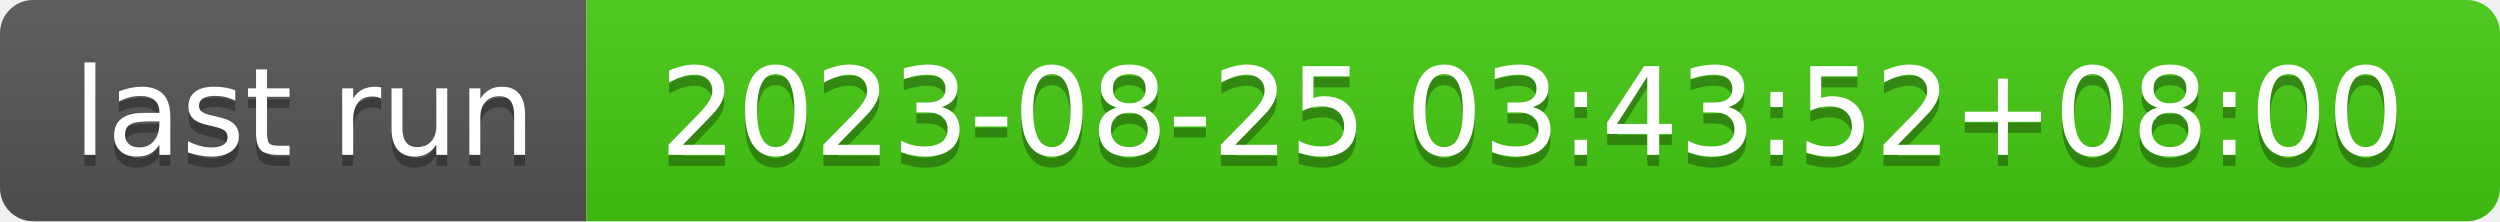
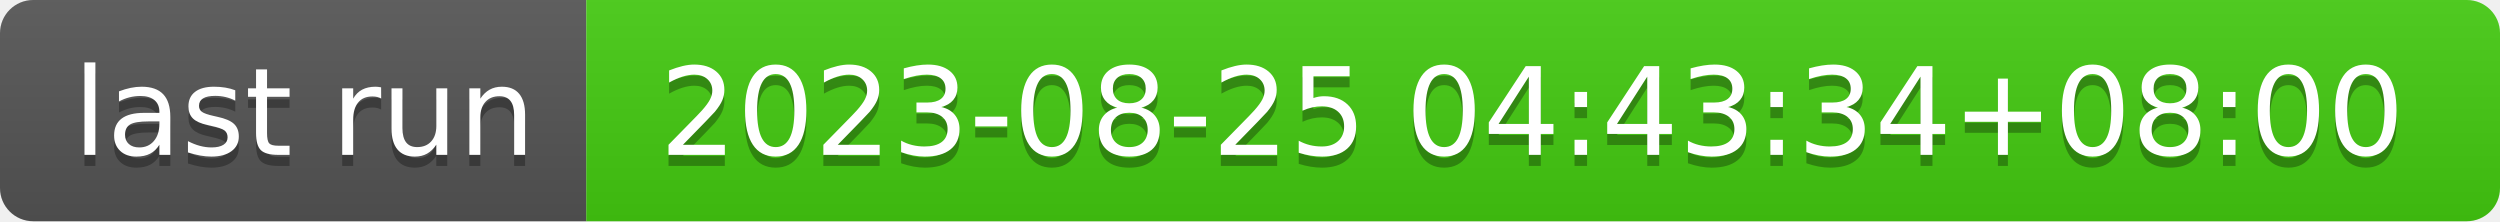
- <svg xmlns="http://www.w3.org/2000/svg" width="226" height="20" role="img" aria-label="last run: 2023-08-25 03:43:52+08:00">
+ <svg xmlns="http://www.w3.org/2000/svg" width="226" height="20" role="img" aria-label="last run: 2023-08-25 04:43:34+08:00">
  <linearGradient id="s" x2="0" y2="100%">
    <stop offset="0" stop-color="#bbb" stop-opacity=".1" />
    <stop offset="1" stop-opacity=".1" />
  </linearGradient>
  <clipPath id="r">
    <rect width="226" height="20" rx="3" fill="#fff" />
  </clipPath>
  <g clip-path="url(#r)">
    <rect width="53" height="20" fill="#555" />
    <rect x="53" width="173" height="20" fill="#4c1" />
    <rect width="226" height="20" fill="url(#s)" />
  </g>
  <g fill="#fff" text-anchor="middle" font-family="Verdana,Geneva,DejaVu Sans,sans-serif" text-rendering="geometricPrecision" font-size="110">
    <text aria-hidden="true" x="275" y="150" fill="#010101" fill-opacity=".3" transform="scale(.1)" textLength="430">last run</text>
    <text x="275" y="140" transform="scale(.1)" fill="#fff" textLength="430">last run</text>
-     <text aria-hidden="true" x="1385" y="150" fill="#010101" fill-opacity=".3" transform="scale(.1)" textLength="1630">2023-08-25 03:43:52+08:00</text>
-     <text x="1385" y="140" transform="scale(.1)" fill="#fff" textLength="1630">2023-08-25 03:43:52+08:00</text>
+     <text aria-hidden="true" x="1385" y="150" fill="#010101" fill-opacity=".3" transform="scale(.1)" textLength="1630">2023-08-25 04:43:34+08:00</text>
+     <text x="1385" y="140" transform="scale(.1)" fill="#fff" textLength="1630">2023-08-25 04:43:34+08:00</text>
  </g>
</svg>
